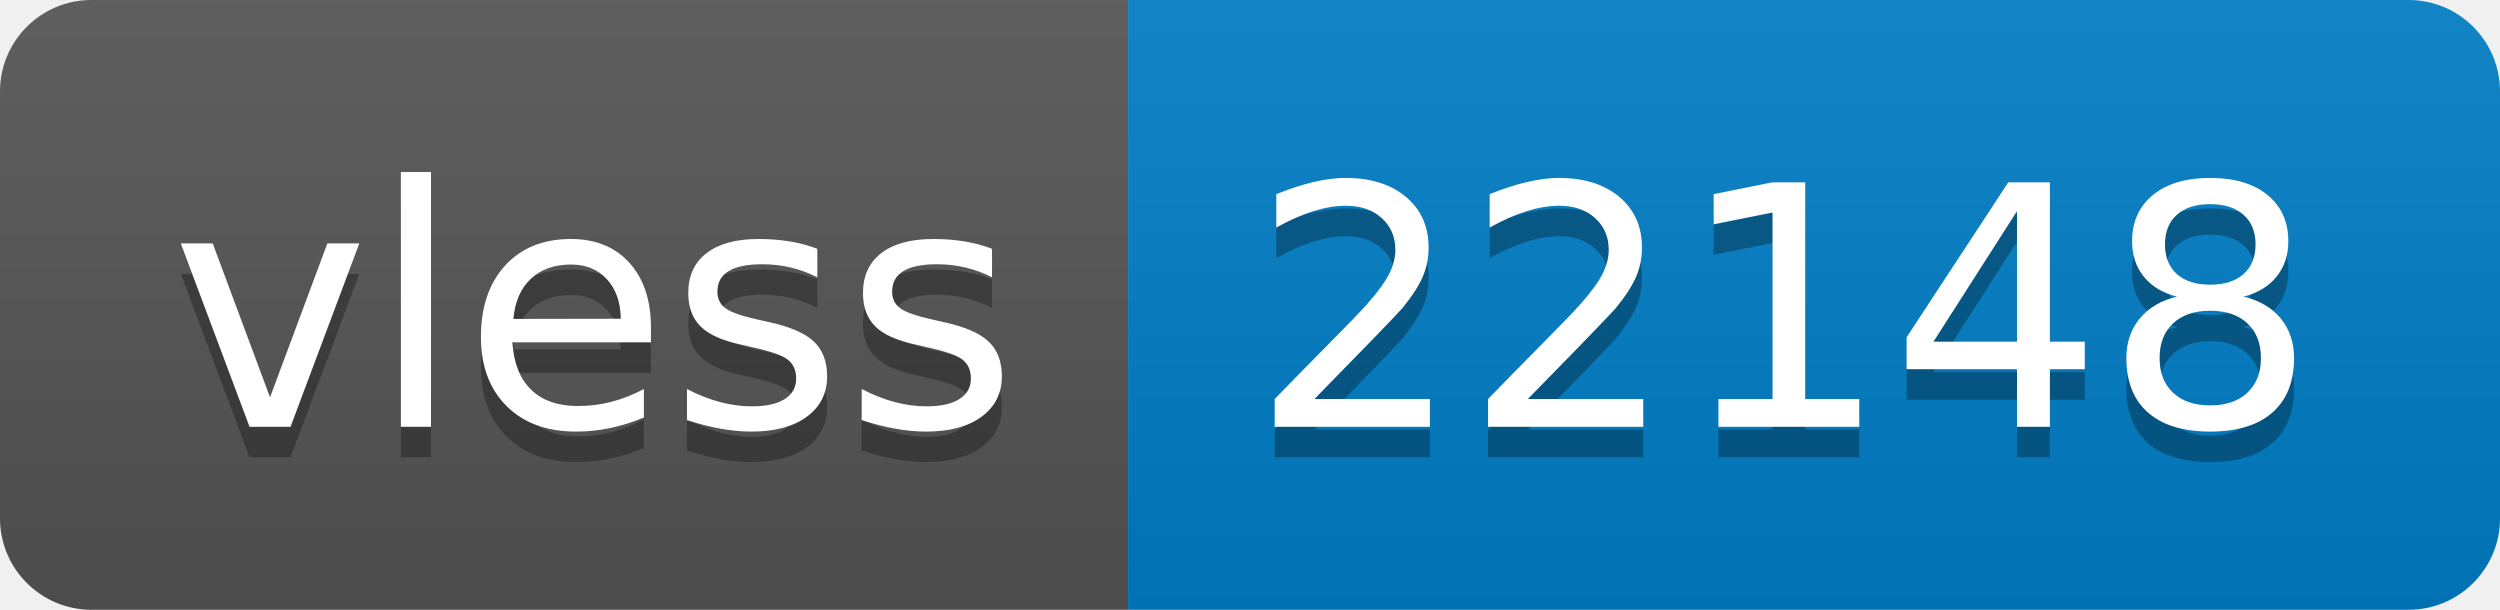
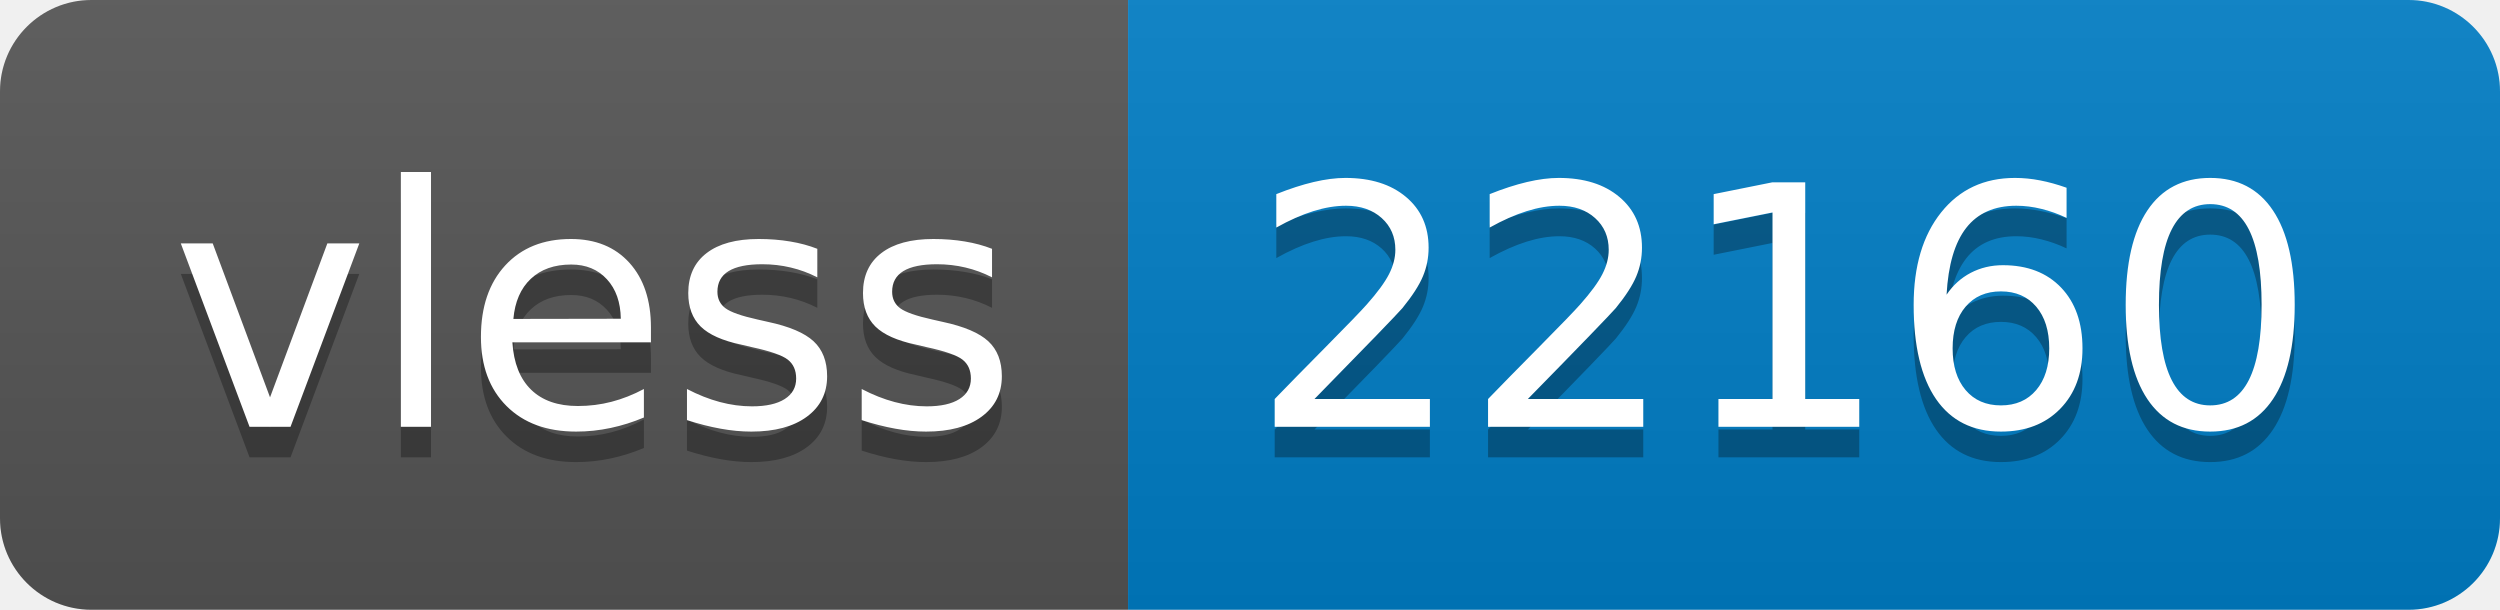
- <svg xmlns="http://www.w3.org/2000/svg" width="82" height="20" role="img" aria-label="vless: 22148">
+ <svg xmlns="http://www.w3.org/2000/svg" width="82" height="20" role="img" aria-label="vless: 22160">
  <linearGradient id="s" x2="0" y2="100%">
    <stop offset="0" stop-color="#bbb" stop-opacity=".1" />
    <stop offset="1" stop-opacity=".1" />
  </linearGradient>
  <clipPath id="r">
    <rect width="82" height="20" rx="3" fill="#fff" />
  </clipPath>
  <g clip-path="url(#r)">
    <rect width="37" height="20" fill="#555" />
    <rect x="37" width="45" height="20" fill="#007ec6" />
    <rect width="82" height="20" fill="url(#s)" />
  </g>
  <g fill="#fff" text-anchor="middle" font-family="Verdana,Geneva,DejaVu Sans,sans-serif" text-rendering="geometricPrecision" font-size="110">
    <text aria-hidden="true" x="195" y="150" fill="#010101" fill-opacity=".3" transform="scale(.1)" textLength="270">vless</text>
    <text x="195" y="140" transform="scale(.1)" fill="#fff" textLength="270">vless</text>
-     <text aria-hidden="true" x="585" y="150" fill="#010101" fill-opacity=".3" transform="scale(.1)" textLength="350">22148</text>
-     <text x="585" y="140" transform="scale(.1)" fill="#fff" textLength="350">22148</text>
+     <text aria-hidden="true" x="585" y="150" fill="#010101" fill-opacity=".3" transform="scale(.1)" textLength="350">22160</text>
+     <text x="585" y="140" transform="scale(.1)" fill="#fff" textLength="350">22160</text>
  </g>
</svg>
